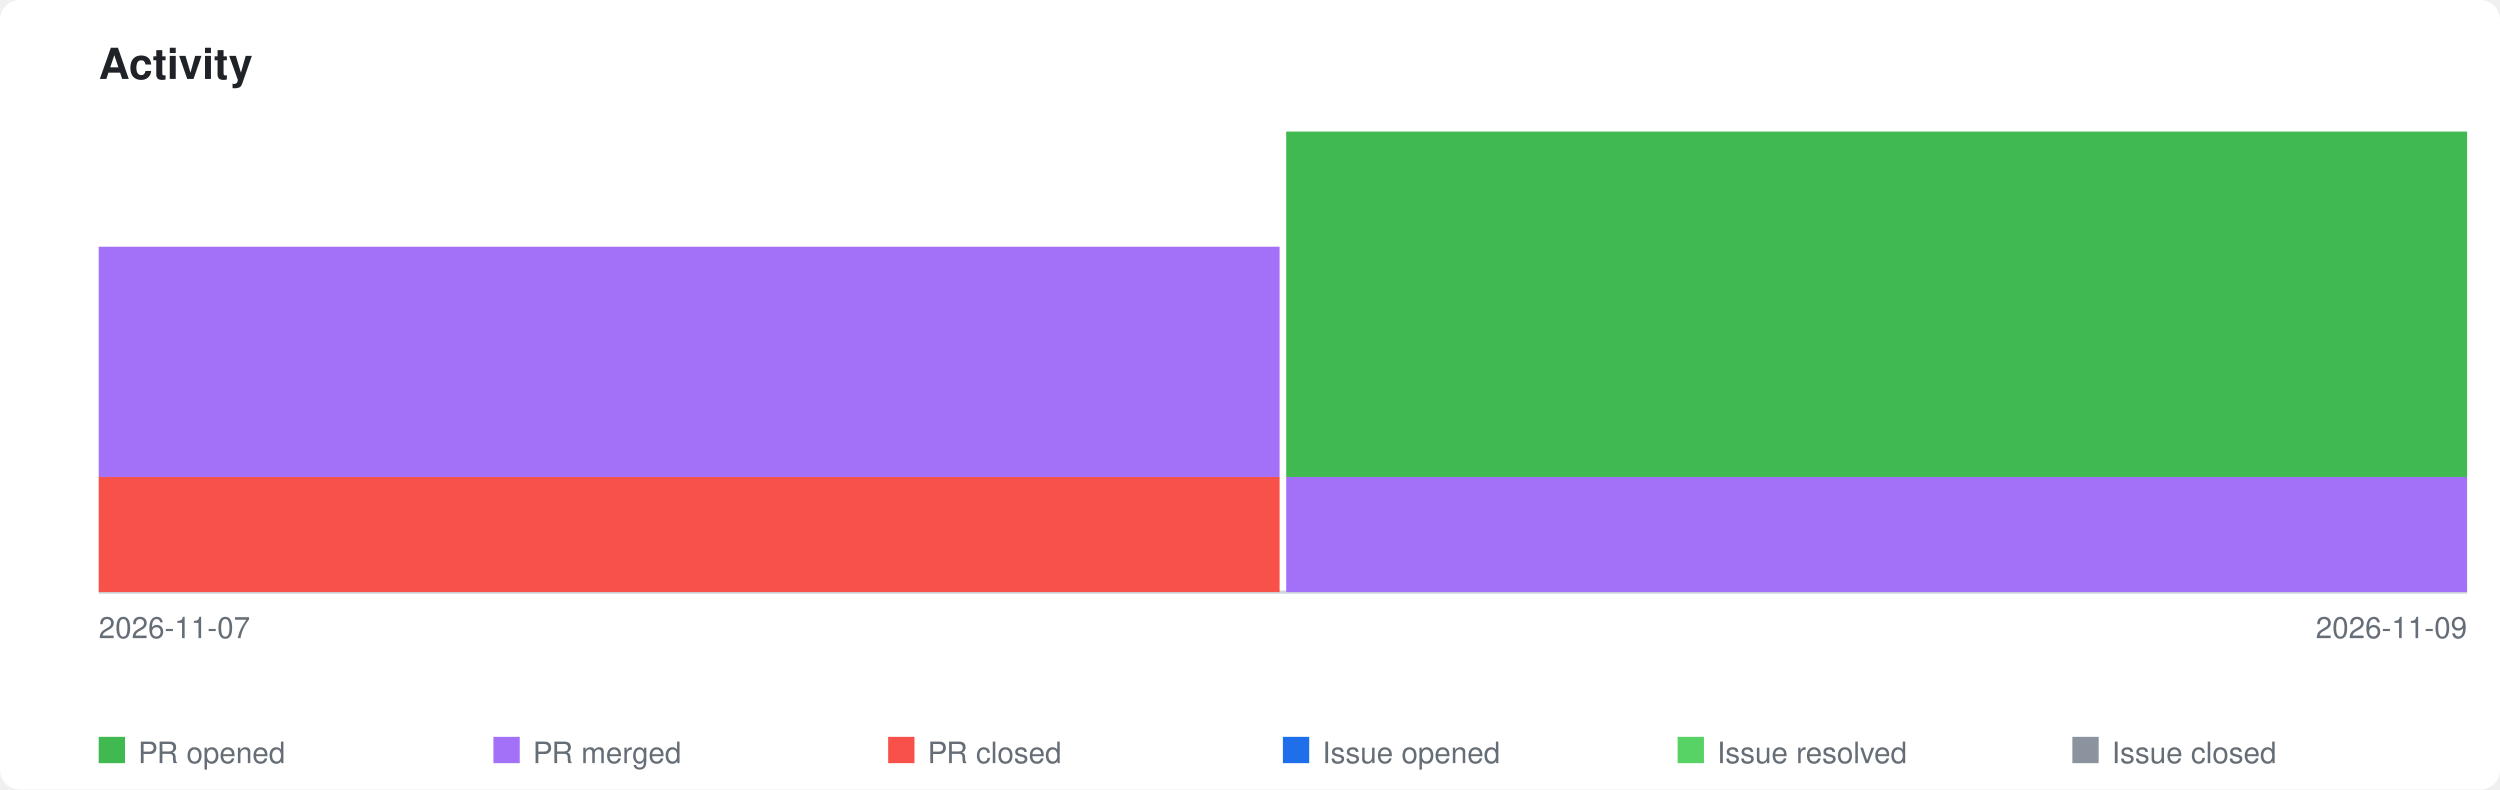
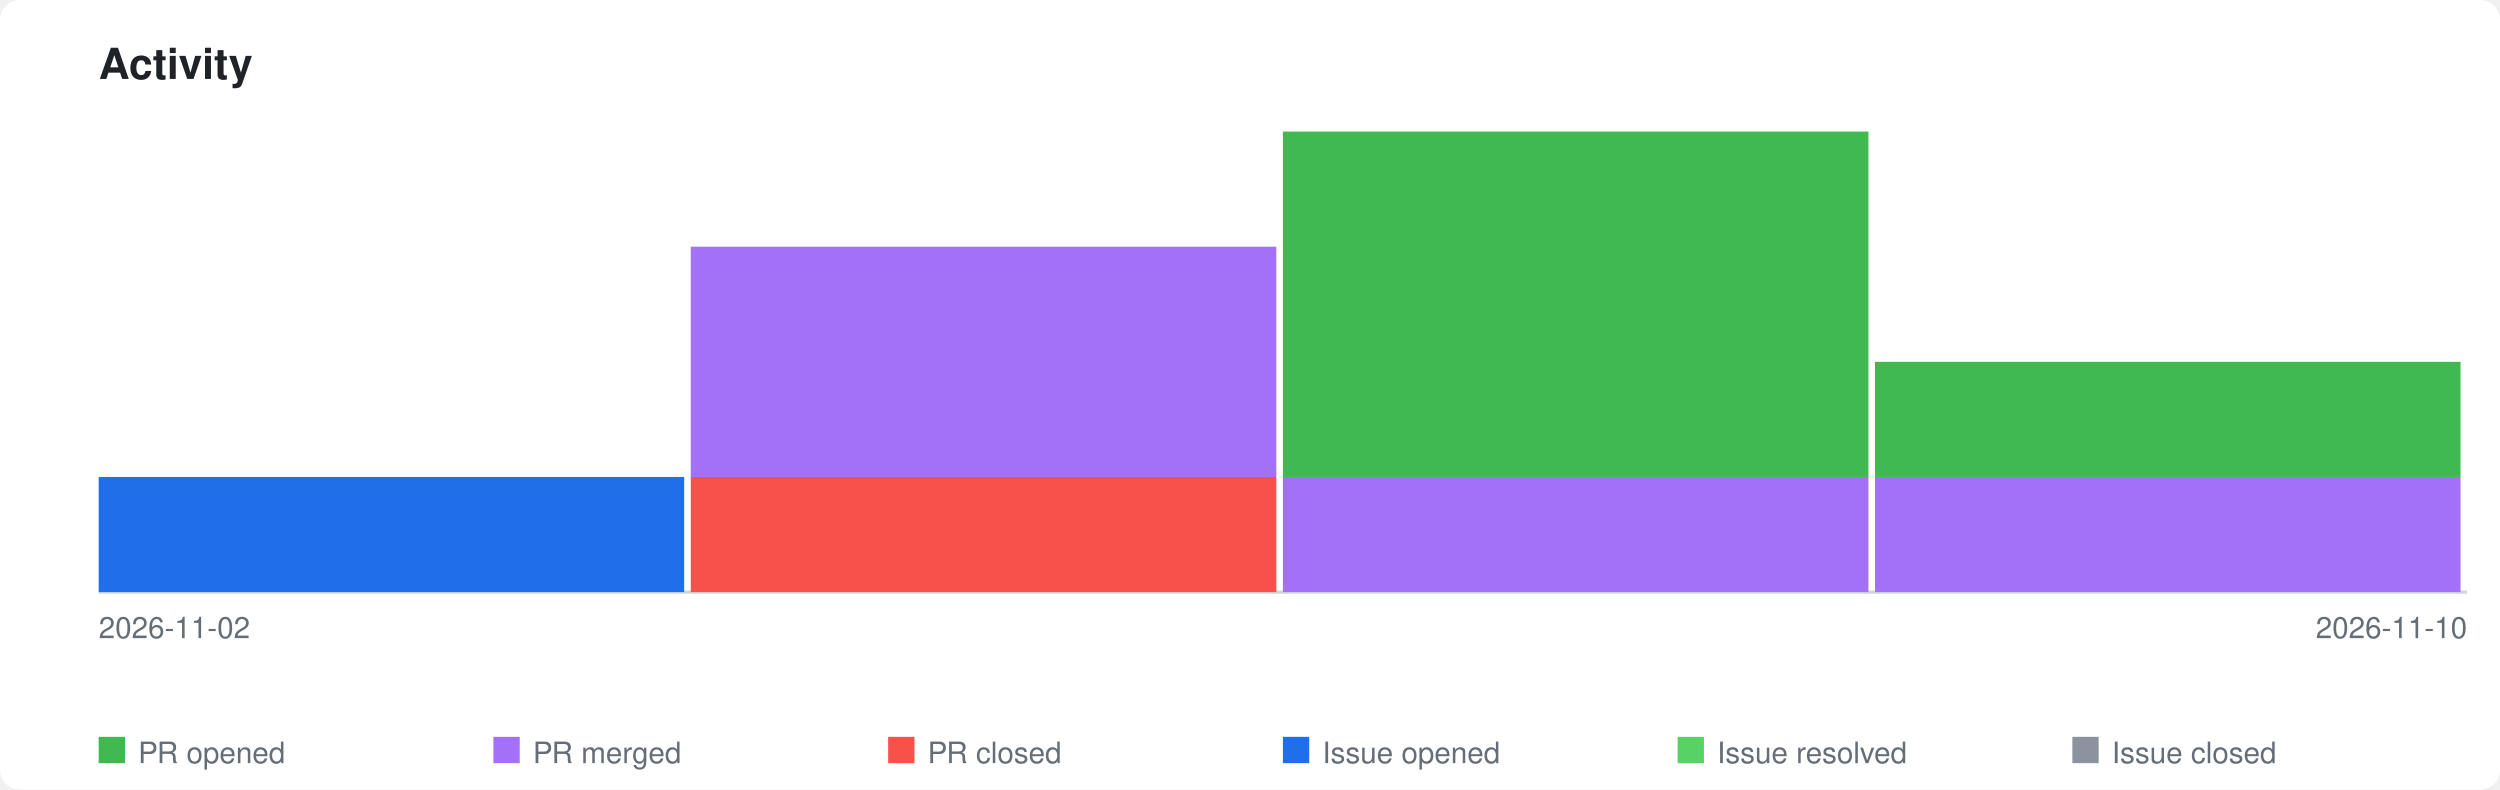
<svg xmlns="http://www.w3.org/2000/svg" xmlns:xlink="http://www.w3.org/1999/xlink" viewBox="0 0 760 240" width="760" height="240">
  <style>
    .page-bg { fill: #ffffff; }
    .title { font-family: -apple-system, BlinkMacSystemFont, 'Segoe UI', Helvetica, Arial, sans-serif; font-size: 13px; font-weight: 600; fill: #1f2328; }
    .axis-label { font-family: -apple-system, BlinkMacSystemFont, 'Segoe UI', Helvetica, Arial, sans-serif; font-size: 9px; fill: #656d76; }
    .legend-label { font-family: -apple-system, BlinkMacSystemFont, 'Segoe UI', Helvetica, Arial, sans-serif; font-size: 9px; fill: #656d76; }
    .axis { stroke: #d0d7de; stroke-width: 1; fill: none; }
    .bar-pr-opened { fill: #3fb950; }
    .bar-pr-merged { fill: #a371f7; }
    .bar-pr-closed { fill: #f85149; }
    .bar-issue-opened { fill: #1f6feb; }
    .bar-issue-resolved { fill: #56d364; }
    .bar-issue-closed { fill: #8b949e; }
    .bar-commit { fill: #d29922; }
    a:hover .day rect { opacity: 0.85; }
    @media (prefers-color-scheme: dark) {
      .page-bg { fill: #0d1117; }
      .title { fill: #e6edf3; }
      .axis-label { fill: #8b949e; }
      .legend-label { fill: #8b949e; }
      .axis { stroke: #30363d; }
    }
  </style>
  <rect class="page-bg" width="760" height="240" rx="6" />
  <text class="title" x="30" y="24">Activity</text>
  <a xlink:href="https://github.com/qte77/gha-sbom-action">
    <line class="axis" x1="30" y1="180" x2="750" y2="180" />
    <g class="day" transform="translate(30,0)">
-       <rect class="bar-pr-closed" x="0" y="145.0" width="359" height="35.0" />
-       <rect class="bar-pr-merged" x="0" y="75.0" width="359" height="70.0" />
+       <rect class="bar-issue-opened" x="0" y="145.0" width="178" height="35.0" />
    </g>
-     <g class="day" transform="translate(391,0)">
-       <rect class="bar-pr-merged" x="0" y="145.0" width="359" height="35.0" />
-       <rect class="bar-pr-opened" x="0" y="40.0" width="359" height="105.0" />
+     <g class="day" transform="translate(210,0)">
+       <rect class="bar-pr-closed" x="0" y="145.0" width="178" height="35.0" />
+       <rect class="bar-pr-merged" x="0" y="75.0" width="178" height="70.0" />
+     </g>
+     <g class="day" transform="translate(390,0)">
+       <rect class="bar-pr-merged" x="0" y="145.0" width="178" height="35.0" />
+       <rect class="bar-pr-opened" x="0" y="40.0" width="178" height="105.0" />
+     </g>
+     <g class="day" transform="translate(570,0)">
+       <rect class="bar-pr-merged" x="0" y="145.0" width="178" height="35.0" />
+       <rect class="bar-pr-opened" x="0" y="110.0" width="178" height="35.0" />
    </g>
  </a>
-   <text class="axis-label" x="30" y="194">2026-11-07</text>
-   <text class="axis-label" x="750" y="194" text-anchor="end">2026-11-09</text>
+   <text class="axis-label" x="30" y="194">2026-11-02</text>
+   <text class="axis-label" x="750" y="194" text-anchor="end">2026-11-10</text>
  <rect class="bar-pr-opened" x="30" y="224" width="8" height="8" />
  <text class="legend-label" x="42" y="232">PR opened</text>
  <rect class="bar-pr-merged" x="150" y="224" width="8" height="8" />
  <text class="legend-label" x="162" y="232">PR merged</text>
  <rect class="bar-pr-closed" x="270" y="224" width="8" height="8" />
  <text class="legend-label" x="282" y="232">PR closed</text>
  <rect class="bar-issue-opened" x="390" y="224" width="8" height="8" />
  <text class="legend-label" x="402" y="232">Issue opened</text>
  <rect class="bar-issue-resolved" x="510" y="224" width="8" height="8" />
  <text class="legend-label" x="522" y="232">Issue resolved</text>
  <rect class="bar-issue-closed" x="630" y="224" width="8" height="8" />
  <text class="legend-label" x="642" y="232">Issue closed</text>
</svg>
